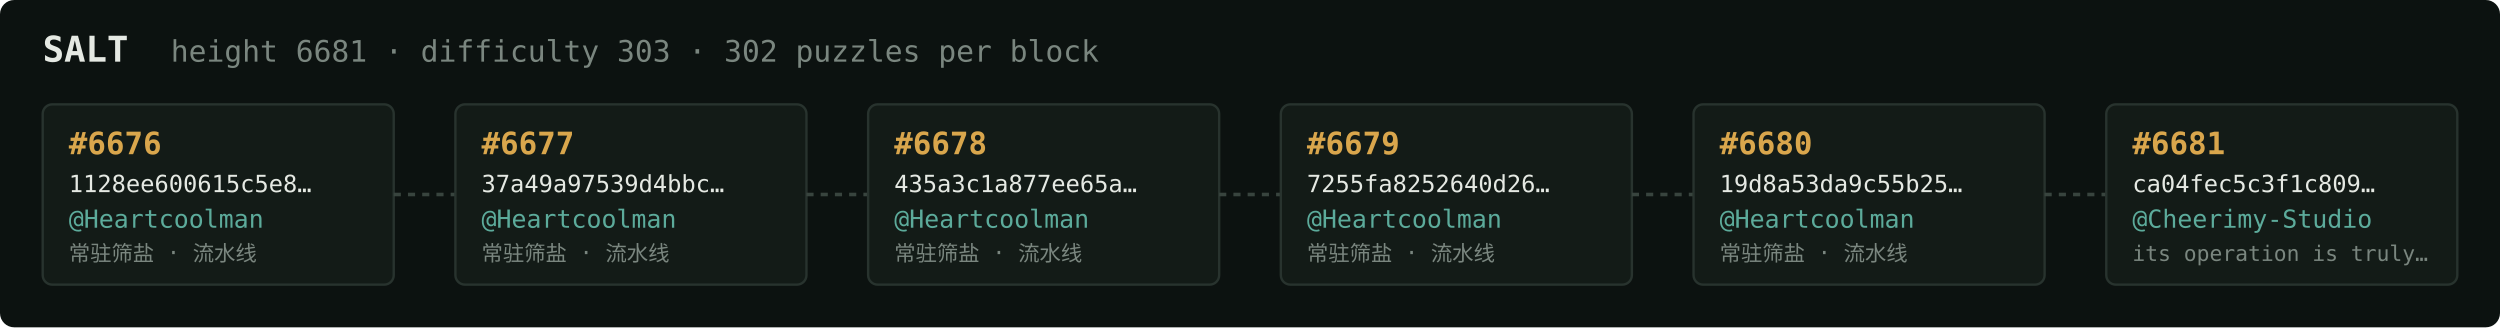
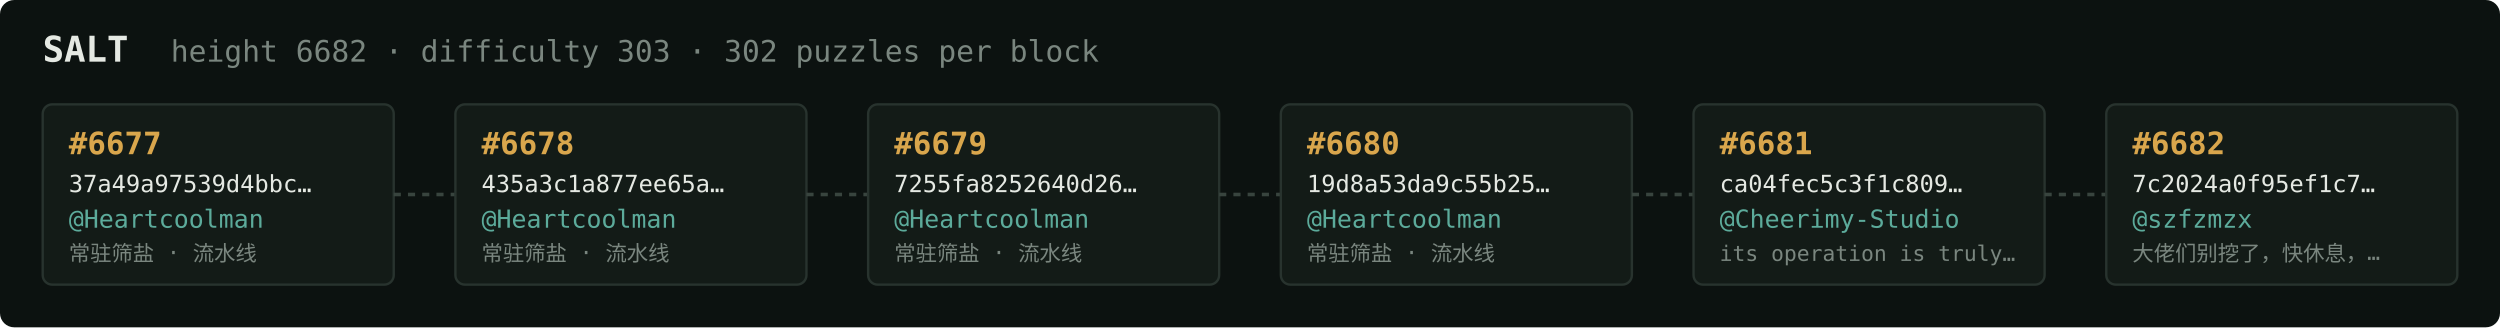
<svg xmlns="http://www.w3.org/2000/svg" width="1054" height="138" viewBox="0 0 1054 138" font-family="ui-monospace,SFMono-Regular,Menlo,monospace">
  <rect fill="#0c1210" width="1054" height="138" rx="6" />
  <text x="18" y="26" fill="#e5e9e3" font-size="15" font-weight="700">SALT</text>
-   <text x="72" y="26" fill="#7a867f" font-size="12.5">height 6681 · difficulty 303 · 302 puzzles per block</text>
+   <text x="72" y="26" fill="#7a867f" font-size="12.5">height 6682 · difficulty 303 · 302 puzzles per block</text>
  <rect x="18" y="44" width="148" height="76" rx="4" fill="#131b17" stroke="#28332e" stroke-width="1" />
-   <text x="29" y="65" fill="#d9a64c" font-size="13" font-weight="700">#6676</text>
-   <text x="29" y="81" fill="#e5e9e3" font-size="10">1128ee600615c5e8…</text>
+   <text x="29" y="65" fill="#d9a64c" font-size="13" font-weight="700">#6677</text>
+   <text x="29" y="81" fill="#e5e9e3" font-size="10">37a49a97539d4bbc…</text>
  <text x="29" y="96" fill="#5cab9b" font-size="10.5">@Heartcoolman</text>
  <text x="29" y="110" fill="#7a867f" font-size="9">常驻筛盐 · 流水线</text>
  <line x1="166" y1="82.0" x2="192" y2="82.0" stroke="#38443e" stroke-width="1.5" stroke-dasharray="3 3" />
  <rect x="192" y="44" width="148" height="76" rx="4" fill="#131b17" stroke="#28332e" stroke-width="1" />
-   <text x="203" y="65" fill="#d9a64c" font-size="13" font-weight="700">#6677</text>
-   <text x="203" y="81" fill="#e5e9e3" font-size="10">37a49a97539d4bbc…</text>
+   <text x="203" y="65" fill="#d9a64c" font-size="13" font-weight="700">#6678</text>
+   <text x="203" y="81" fill="#e5e9e3" font-size="10">435a3c1a877ee65a…</text>
  <text x="203" y="96" fill="#5cab9b" font-size="10.5">@Heartcoolman</text>
  <text x="203" y="110" fill="#7a867f" font-size="9">常驻筛盐 · 流水线</text>
  <line x1="340" y1="82.0" x2="366" y2="82.0" stroke="#38443e" stroke-width="1.5" stroke-dasharray="3 3" />
  <rect x="366" y="44" width="148" height="76" rx="4" fill="#131b17" stroke="#28332e" stroke-width="1" />
-   <text x="377" y="65" fill="#d9a64c" font-size="13" font-weight="700">#6678</text>
-   <text x="377" y="81" fill="#e5e9e3" font-size="10">435a3c1a877ee65a…</text>
+   <text x="377" y="65" fill="#d9a64c" font-size="13" font-weight="700">#6679</text>
+   <text x="377" y="81" fill="#e5e9e3" font-size="10">7255fa8252640d26…</text>
  <text x="377" y="96" fill="#5cab9b" font-size="10.5">@Heartcoolman</text>
  <text x="377" y="110" fill="#7a867f" font-size="9">常驻筛盐 · 流水线</text>
  <line x1="514" y1="82.0" x2="540" y2="82.0" stroke="#38443e" stroke-width="1.5" stroke-dasharray="3 3" />
  <rect x="540" y="44" width="148" height="76" rx="4" fill="#131b17" stroke="#28332e" stroke-width="1" />
-   <text x="551" y="65" fill="#d9a64c" font-size="13" font-weight="700">#6679</text>
-   <text x="551" y="81" fill="#e5e9e3" font-size="10">7255fa8252640d26…</text>
+   <text x="551" y="65" fill="#d9a64c" font-size="13" font-weight="700">#6680</text>
+   <text x="551" y="81" fill="#e5e9e3" font-size="10">19d8a53da9c55b25…</text>
  <text x="551" y="96" fill="#5cab9b" font-size="10.5">@Heartcoolman</text>
  <text x="551" y="110" fill="#7a867f" font-size="9">常驻筛盐 · 流水线</text>
  <line x1="688" y1="82.0" x2="714" y2="82.0" stroke="#38443e" stroke-width="1.5" stroke-dasharray="3 3" />
  <rect x="714" y="44" width="148" height="76" rx="4" fill="#131b17" stroke="#28332e" stroke-width="1" />
-   <text x="725" y="65" fill="#d9a64c" font-size="13" font-weight="700">#6680</text>
-   <text x="725" y="81" fill="#e5e9e3" font-size="10">19d8a53da9c55b25…</text>
-   <text x="725" y="96" fill="#5cab9b" font-size="10.5">@Heartcoolman</text>
-   <text x="725" y="110" fill="#7a867f" font-size="9">常驻筛盐 · 流水线</text>
+   <text x="725" y="65" fill="#d9a64c" font-size="13" font-weight="700">#6681</text>
+   <text x="725" y="81" fill="#e5e9e3" font-size="10">ca04fec5c3f1c809…</text>
+   <text x="725" y="96" fill="#5cab9b" font-size="10.5">@Cheerimy-Studio</text>
+   <text x="725" y="110" fill="#7a867f" font-size="9">its operation is truly…</text>
  <line x1="862" y1="82.0" x2="888" y2="82.0" stroke="#38443e" stroke-width="1.5" stroke-dasharray="3 3" />
  <rect x="888" y="44" width="148" height="76" rx="4" fill="#131b17" stroke="#28332e" stroke-width="1" />
-   <text x="899" y="65" fill="#d9a64c" font-size="13" font-weight="700">#6681</text>
-   <text x="899" y="81" fill="#e5e9e3" font-size="10">ca04fec5c3f1c809…</text>
-   <text x="899" y="96" fill="#5cab9b" font-size="10.5">@Cheerimy-Studio</text>
-   <text x="899" y="110" fill="#7a867f" font-size="9">its operation is truly…</text>
+   <text x="899" y="65" fill="#d9a64c" font-size="13" font-weight="700">#6682</text>
+   <text x="899" y="81" fill="#e5e9e3" font-size="10">7c2024a0f95ef1c7…</text>
+   <text x="899" y="96" fill="#5cab9b" font-size="10.5">@szfzmzx</text>
+   <text x="899" y="110" fill="#7a867f" font-size="9">大佬们别挖了，快休息，…</text>
</svg>
